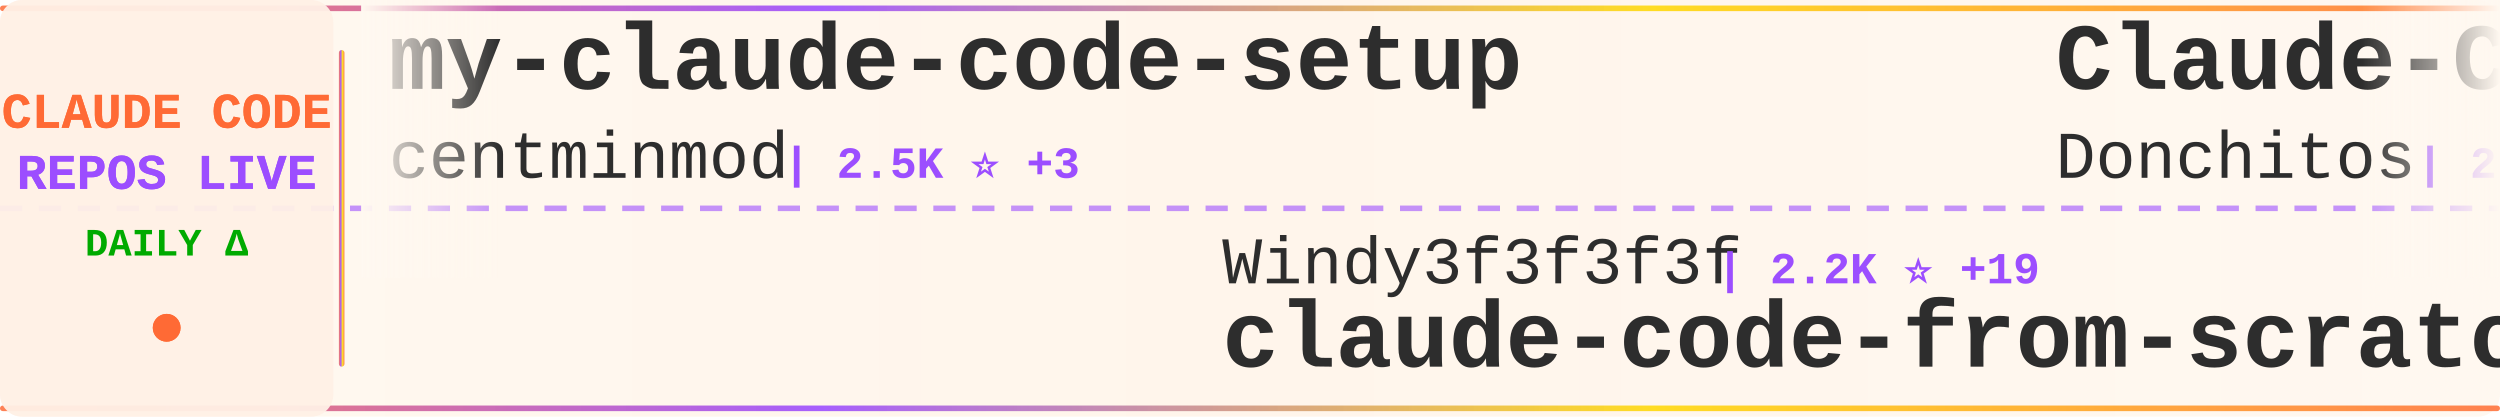
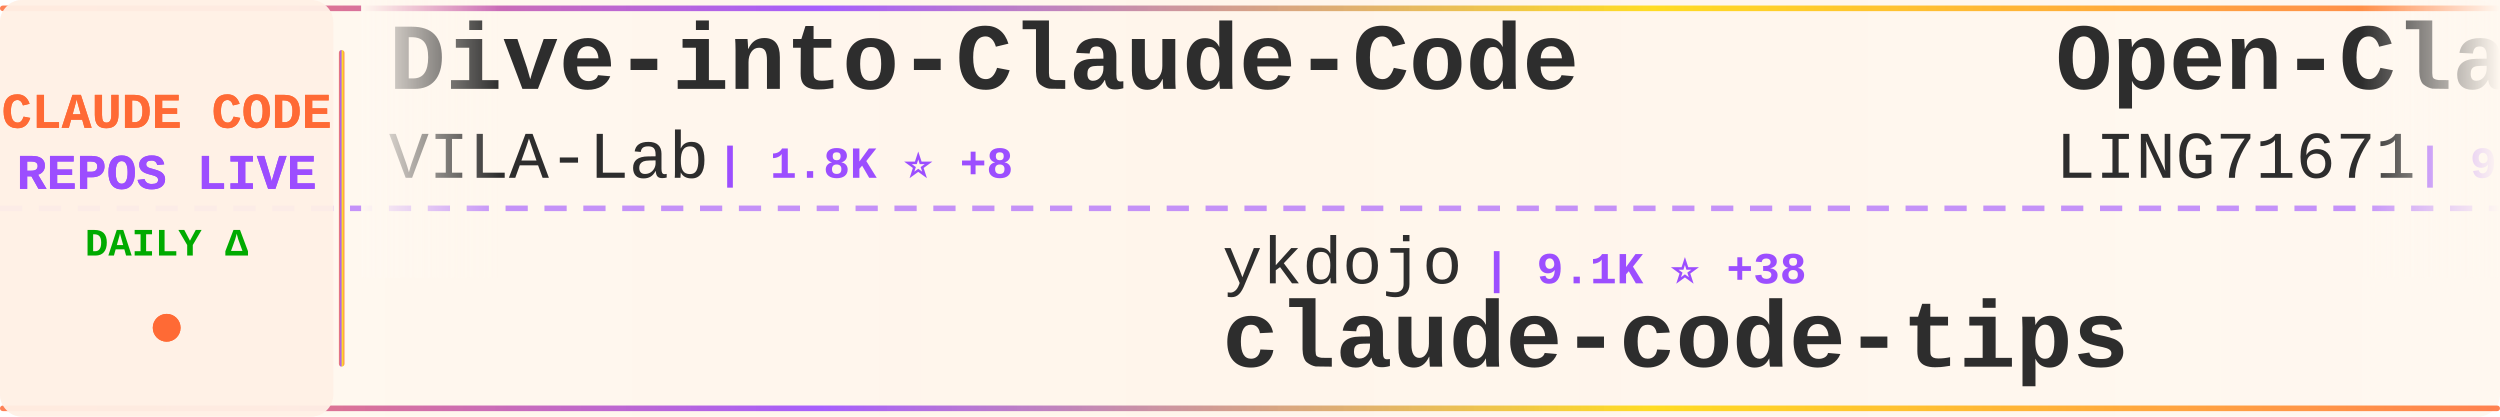
<svg xmlns="http://www.w3.org/2000/svg" width="900" height="150">
  <defs>
    <linearGradient id="tickerBg" x1="0%" y1="0%" x2="100%" y2="0%">
      <stop offset="0%" style="stop-color:#fff8f0;stop-opacity:0.98" />
      <stop offset="50%" style="stop-color:#fff5eb;stop-opacity:1" />
      <stop offset="100%" style="stop-color:#fff8f0;stop-opacity:0.98" />
    </linearGradient>
    <linearGradient id="borderGrad" x1="0%" y1="0%" x2="100%" y2="0%">
      <stop offset="0%" style="stop-color:#FF6B35;stop-opacity:0.85">
        <animate attributeName="stop-opacity" values="0.85;1;0.85" dur="2s" repeatCount="indefinite" />
      </stop>
      <stop offset="33%" style="stop-color:#9C4EFF;stop-opacity:0.9">
        <animate attributeName="stop-opacity" values="0.9;1;0.9" dur="2.2s" repeatCount="indefinite" />
      </stop>
      <stop offset="66%" style="stop-color:#FFD700;stop-opacity:0.85">
        <animate attributeName="stop-opacity" values="0.85;1;0.85" dur="1.8s" repeatCount="indefinite" />
      </stop>
      <stop offset="100%" style="stop-color:#FF6B35;stop-opacity:0.85">
        <animate attributeName="stop-opacity" values="0.85;1;0.85" dur="2s" repeatCount="indefinite" />
      </stop>
    </linearGradient>
    <filter id="textGlow">
      <feGaussianBlur stdDeviation="0.15" result="coloredBlur" />
      <feMerge>
        <feMergeNode in="coloredBlur" />
        <feMergeNode in="SourceGraphic" />
      </feMerge>
    </filter>
    <filter id="metricGlow">
      <feGaussianBlur stdDeviation="0.2" result="coloredBlur" />
      <feMerge>
        <feMergeNode in="coloredBlur" />
        <feMergeNode in="SourceGraphic" />
      </feMerge>
    </filter>
    <linearGradient id="leftFade" x1="0%" y1="0%" x2="100%" y2="0%">
      <stop offset="0%" style="stop-color:#fff8f0;stop-opacity:1" />
      <stop offset="100%" style="stop-color:#fff8f0;stop-opacity:0" />
    </linearGradient>
    <linearGradient id="rightFade" x1="0%" y1="0%" x2="100%" y2="0%">
      <stop offset="0%" style="stop-color:#fff8f0;stop-opacity:0" />
      <stop offset="100%" style="stop-color:#fff8f0;stop-opacity:1" />
    </linearGradient>
  </defs>
  <rect width="900" height="150" fill="url(#tickerBg)" rx="8" />
  <rect x="0" y="2" width="900" height="2" fill="url(#borderGrad)" rx="1" />
  <rect x="0" y="146" width="900" height="2" fill="url(#borderGrad)" rx="1" />
  <line x1="0" y1="75" x2="900" y2="75" stroke="#9C4EFF" stroke-width="2" stroke-dasharray="8 6" opacity="0.6" />
  <rect x="0" y="0" width="120" height="150" fill="#fff0e6" opacity="0.95" rx="8" />
  <text x="60" y="46" font-family="'Courier New', monospace" font-size="18" font-weight="bold" fill="#FF6B35" text-anchor="middle" filter="url(#textGlow)">
    CLAUDE CODE
  </text>
  <text x="60" y="68" font-family="'Courier New', monospace" font-size="18" font-weight="bold" fill="#9C4EFF" text-anchor="middle" filter="url(#textGlow)">
    REPOS LIVE
  </text>
  <text x="60" y="92" font-family="'Courier New', monospace" font-size="14" font-weight="bold" fill="#00aa00" text-anchor="middle">
    DAILY Δ
  </text>
  <circle cx="60" cy="118" r="5" fill="#FF6B35" filter="url(#metricGlow)">
    <animate attributeName="r" values="4;6;4" dur="1.5s" repeatCount="indefinite" />
    <animate attributeName="opacity" values="0.6;1;0.6" dur="1.5s" repeatCount="indefinite" />
  </circle>
  <rect x="122" y="18" width="2" height="114" fill="url(#borderGrad)" rx="1" />
  <clipPath id="tickerClip">
    <rect x="130" y="0" width="770" height="150" />
  </clipPath>
  <g clip-path="url(#tickerClip)">
    <g id="tickerItems">
      <animateTransform attributeName="transform" attributeType="XML" type="translate" from="0 0" to="-3000 0" dur="54s" repeatCount="indefinite" />
      <g transform="translate(0, 0)">
-         <text x="140" y="32" font-family="'Courier New', monospace" font-size="34" font-weight="bold" fill="#2d2d2d">my-claude-code-setup</text>
-         <text x="140" y="64" font-family="'Courier New', monospace" font-size="24" font-weight="normal" fill="#2d2d2d" opacity="1.0">centminmod</text>
-         <text x="282" y="64" font-family="'Courier New', monospace" font-size="16" font-weight="bold" fill="#9C4EFF"> | 2.5K ⭐ +3</text>
+         <text x="140" y="32" font-family="'Courier New', monospace" font-size="34" font-weight="bold" fill="#2d2d2d">Dive-into-Claude-Code</text>
+         <text x="140" y="64" font-family="'Courier New', monospace" font-size="24" font-weight="normal" fill="#2d2d2d" opacity="1.0">VILA-Lab</text>
+         <text x="258" y="64" font-family="'Courier New', monospace" font-size="16" font-weight="bold" fill="#9C4EFF"> | 1.8K ⭐ +8</text>
      </g>
      <g transform="translate(300, 0)">
-         <text x="140" y="102" font-family="'Courier New', monospace" font-size="24" font-weight="normal" fill="#2d2d2d" opacity="1.0">Windy3f3f3f3f</text>
-         <text x="318" y="102" font-family="'Courier New', monospace" font-size="16" font-weight="bold" fill="#9C4EFF"> | 2.2K ⭐ +19</text>
-         <text x="140" y="132" font-family="'Courier New', monospace" font-size="34" font-weight="bold" fill="#2d2d2d">claude-code-from-scratch</text>
+         <text x="140" y="102" font-family="'Courier New', monospace" font-size="24" font-weight="normal" fill="#2d2d2d" opacity="1.0">ykdojo</text>
+         <text x="234" y="102" font-family="'Courier New', monospace" font-size="16" font-weight="bold" fill="#9C4EFF"> | 9.1K ⭐ +38</text>
+         <text x="140" y="132" font-family="'Courier New', monospace" font-size="34" font-weight="bold" fill="#2d2d2d">claude-code-tips</text>
      </g>
      <g transform="translate(600, 0)">
-         <text x="140" y="32" font-family="'Courier New', monospace" font-size="34" font-weight="bold" fill="#2d2d2d">Claude-Code-Game-Studios</text>
-         <text x="140" y="64" font-family="'Courier New', monospace" font-size="24" font-weight="normal" fill="#2d2d2d" opacity="1.0">Donchitos</text>
-         <text x="270" y="64" font-family="'Courier New', monospace" font-size="16" font-weight="bold" fill="#9C4EFF"> | 22.8K ⭐ +42</text>
+         <text x="140" y="32" font-family="'Courier New', monospace" font-size="34" font-weight="bold" fill="#2d2d2d">Open-ClaudeCode</text>
+         <text x="140" y="64" font-family="'Courier New', monospace" font-size="24" font-weight="normal" fill="#2d2d2d" opacity="1.0">LING71671</text>
+         <text x="270" y="64" font-family="'Courier New', monospace" font-size="16" font-weight="bold" fill="#9C4EFF"> | 912 ⭐</text>
      </g>
      <g transform="translate(900, 0)">
-         <text x="140" y="102" font-family="'Courier New', monospace" font-size="24" font-weight="normal" fill="#2d2d2d" opacity="1.0">777genius</text>
-         <text x="270" y="102" font-family="'Courier New', monospace" font-size="16" font-weight="bold" fill="#9C4EFF"> | 919 ⭐</text>
-         <text x="140" y="132" font-family="'Courier New', monospace" font-size="34" font-weight="bold" fill="#2d2d2d">claude-code-source-code</text>
+         <text x="140" y="102" font-family="'Courier New', monospace" font-size="24" font-weight="normal" fill="#2d2d2d" opacity="1.0">shanraisshan</text>
+         <text x="306" y="102" font-family="'Courier New', monospace" font-size="16" font-weight="bold" fill="#9C4EFF"> | 62.4K ⭐ +71</text>
+         <text x="140" y="132" font-family="'Courier New', monospace" font-size="34" font-weight="bold" fill="#2d2d2d">claude-code-best-practic...</text>
      </g>
      <g transform="translate(1200, 0)">
-         <text x="140" y="32" font-family="'Courier New', monospace" font-size="34" font-weight="bold" fill="#2d2d2d">learn-claude-code</text>
-         <text x="140" y="64" font-family="'Courier New', monospace" font-size="24" font-weight="normal" fill="#2d2d2d" opacity="1.0">shareAI-lab</text>
-         <text x="294" y="64" font-family="'Courier New', monospace" font-size="16" font-weight="bold" fill="#9C4EFF"> | 70.5K ⭐ +137</text>
+         <text x="140" y="32" font-family="'Courier New', monospace" font-size="34" font-weight="bold" fill="#2d2d2d">claude-coder</text>
+         <text x="140" y="64" font-family="'Courier New', monospace" font-size="24" font-weight="normal" fill="#2d2d2d" opacity="1.0">kodu-ai</text>
+         <text x="246" y="64" font-family="'Courier New', monospace" font-size="16" font-weight="bold" fill="#9C4EFF"> | 5.3K ⭐</text>
      </g>
      <g transform="translate(1500, 0)">
-         <text x="140" y="102" font-family="'Courier New', monospace" font-size="24" font-weight="normal" fill="#2d2d2d" opacity="1.0">Yuyz0112</text>
-         <text x="258" y="102" font-family="'Courier New', monospace" font-size="16" font-weight="bold" fill="#9C4EFF"> | 2.4K ⭐</text>
-         <text x="140" y="132" font-family="'Courier New', monospace" font-size="34" font-weight="bold" fill="#2d2d2d">claude-code-reverse</text>
+         <text x="140" y="102" font-family="'Courier New', monospace" font-size="24" font-weight="normal" fill="#2d2d2d" opacity="1.0">OrcaWhisper</text>
+         <text x="294" y="102" font-family="'Courier New', monospace" font-size="16" font-weight="bold" fill="#9C4EFF"> | 83 ⭐</text>
+         <text x="140" y="132" font-family="'Courier New', monospace" font-size="34" font-weight="bold" fill="#2d2d2d">Claude-Code</text>
      </g>
      <g transform="translate(1800, 0)">
-         <text x="140" y="32" font-family="'Courier New', monospace" font-size="34" font-weight="bold" fill="#2d2d2d">claude-code-hooks-master...</text>
-         <text x="140" y="64" font-family="'Courier New', monospace" font-size="24" font-weight="normal" fill="#2d2d2d" opacity="1.0">disler</text>
-         <text x="234" y="64" font-family="'Courier New', monospace" font-size="16" font-weight="bold" fill="#9C4EFF"> | 3.8K ⭐ +1</text>
+         <text x="140" y="32" font-family="'Courier New', monospace" font-size="34" font-weight="bold" fill="#2d2d2d">claude-code-source-build</text>
+         <text x="140" y="64" font-family="'Courier New', monospace" font-size="24" font-weight="normal" fill="#2d2d2d" opacity="1.0">andrew-kramer-inno</text>
+         <text x="378" y="64" font-family="'Courier New', monospace" font-size="16" font-weight="bold" fill="#9C4EFF"> | 594 ⭐</text>
      </g>
      <g transform="translate(2100, 0)">
-         <text x="140" y="102" font-family="'Courier New', monospace" font-size="24" font-weight="normal" fill="#2d2d2d" opacity="1.0">davila7</text>
-         <text x="246" y="102" font-family="'Courier New', monospace" font-size="16" font-weight="bold" fill="#9C4EFF"> | 28.5K ⭐ +30</text>
-         <text x="140" y="132" font-family="'Courier New', monospace" font-size="34" font-weight="bold" fill="#2d2d2d">claude-code-templates</text>
+         <text x="140" y="102" font-family="'Courier New', monospace" font-size="24" font-weight="normal" fill="#2d2d2d" opacity="1.0">Maciek-roboblog</text>
+         <text x="342" y="102" font-family="'Courier New', monospace" font-size="16" font-weight="bold" fill="#9C4EFF"> | 8.4K ⭐ +9</text>
+         <text x="140" y="132" font-family="'Courier New', monospace" font-size="34" font-weight="bold" fill="#2d2d2d">Claude-Code-Usage-Monito...</text>
      </g>
      <g transform="translate(2400, 0)">
-         <text x="140" y="32" font-family="'Courier New', monospace" font-size="34" font-weight="bold" fill="#2d2d2d">claude-code-spec-workflo...</text>
-         <text x="140" y="64" font-family="'Courier New', monospace" font-size="24" font-weight="normal" fill="#2d2d2d" opacity="1.0">Pimzino</text>
-         <text x="246" y="64" font-family="'Courier New', monospace" font-size="16" font-weight="bold" fill="#9C4EFF"> | 3.8K ⭐ +1</text>
+         <text x="140" y="32" font-family="'Courier New', monospace" font-size="34" font-weight="bold" fill="#2d2d2d">claude-code-harness</text>
+         <text x="140" y="64" font-family="'Courier New', monospace" font-size="24" font-weight="normal" fill="#2d2d2d" opacity="1.0">Chachamaru127</text>
+         <text x="318" y="64" font-family="'Courier New', monospace" font-size="16" font-weight="bold" fill="#9C4EFF"> | 3.0K ⭐ +4</text>
      </g>
      <g transform="translate(2700, 0)">
-         <text x="140" y="102" font-family="'Courier New', monospace" font-size="24" font-weight="normal" fill="#2d2d2d" opacity="1.0">xu-xiang</text>
-         <text x="258" y="102" font-family="'Courier New', monospace" font-size="16" font-weight="bold" fill="#9C4EFF"> | 1.6K ⭐ +11</text>
-         <text x="140" y="132" font-family="'Courier New', monospace" font-size="34" font-weight="bold" fill="#2d2d2d">everything-claude-code-z...</text>
+         <text x="140" y="102" font-family="'Courier New', monospace" font-size="24" font-weight="normal" fill="#2d2d2d" opacity="1.0">1rgs</text>
+         <text x="210" y="102" font-family="'Courier New', monospace" font-size="16" font-weight="bold" fill="#9C4EFF"> | 3.7K ⭐ +1</text>
+         <text x="140" y="132" font-family="'Courier New', monospace" font-size="34" font-weight="bold" fill="#2d2d2d">claude-code-proxy</text>
      </g>
      <g transform="translate(3000, 0)">
-         <text x="140" y="32" font-family="'Courier New', monospace" font-size="34" font-weight="bold" fill="#2d2d2d">my-claude-code-setup</text>
-         <text x="140" y="64" font-family="'Courier New', monospace" font-size="24" font-weight="normal" fill="#2d2d2d" opacity="1.0">centminmod</text>
-         <text x="282" y="64" font-family="'Courier New', monospace" font-size="16" font-weight="bold" fill="#9C4EFF"> | 2.5K ⭐ +3</text>
+         <text x="140" y="32" font-family="'Courier New', monospace" font-size="34" font-weight="bold" fill="#2d2d2d">Dive-into-Claude-Code</text>
+         <text x="140" y="64" font-family="'Courier New', monospace" font-size="24" font-weight="normal" fill="#2d2d2d" opacity="1.0">VILA-Lab</text>
+         <text x="258" y="64" font-family="'Courier New', monospace" font-size="16" font-weight="bold" fill="#9C4EFF"> | 1.8K ⭐ +8</text>
      </g>
      <g transform="translate(3300, 0)">
-         <text x="140" y="102" font-family="'Courier New', monospace" font-size="24" font-weight="normal" fill="#2d2d2d" opacity="1.0">Windy3f3f3f3f</text>
-         <text x="318" y="102" font-family="'Courier New', monospace" font-size="16" font-weight="bold" fill="#9C4EFF"> | 2.2K ⭐ +19</text>
-         <text x="140" y="132" font-family="'Courier New', monospace" font-size="34" font-weight="bold" fill="#2d2d2d">claude-code-from-scratch</text>
+         <text x="140" y="102" font-family="'Courier New', monospace" font-size="24" font-weight="normal" fill="#2d2d2d" opacity="1.0">ykdojo</text>
+         <text x="234" y="102" font-family="'Courier New', monospace" font-size="16" font-weight="bold" fill="#9C4EFF"> | 9.1K ⭐ +38</text>
+         <text x="140" y="132" font-family="'Courier New', monospace" font-size="34" font-weight="bold" fill="#2d2d2d">claude-code-tips</text>
      </g>
      <g transform="translate(3600, 0)">
-         <text x="140" y="32" font-family="'Courier New', monospace" font-size="34" font-weight="bold" fill="#2d2d2d">Claude-Code-Game-Studios</text>
-         <text x="140" y="64" font-family="'Courier New', monospace" font-size="24" font-weight="normal" fill="#2d2d2d" opacity="1.0">Donchitos</text>
-         <text x="270" y="64" font-family="'Courier New', monospace" font-size="16" font-weight="bold" fill="#9C4EFF"> | 22.8K ⭐ +42</text>
+         <text x="140" y="32" font-family="'Courier New', monospace" font-size="34" font-weight="bold" fill="#2d2d2d">Open-ClaudeCode</text>
+         <text x="140" y="64" font-family="'Courier New', monospace" font-size="24" font-weight="normal" fill="#2d2d2d" opacity="1.0">LING71671</text>
+         <text x="270" y="64" font-family="'Courier New', monospace" font-size="16" font-weight="bold" fill="#9C4EFF"> | 912 ⭐</text>
      </g>
      <g transform="translate(3900, 0)">
-         <text x="140" y="102" font-family="'Courier New', monospace" font-size="24" font-weight="normal" fill="#2d2d2d" opacity="1.0">777genius</text>
-         <text x="270" y="102" font-family="'Courier New', monospace" font-size="16" font-weight="bold" fill="#9C4EFF"> | 919 ⭐</text>
-         <text x="140" y="132" font-family="'Courier New', monospace" font-size="34" font-weight="bold" fill="#2d2d2d">claude-code-source-code</text>
+         <text x="140" y="102" font-family="'Courier New', monospace" font-size="24" font-weight="normal" fill="#2d2d2d" opacity="1.0">shanraisshan</text>
+         <text x="306" y="102" font-family="'Courier New', monospace" font-size="16" font-weight="bold" fill="#9C4EFF"> | 62.4K ⭐ +71</text>
+         <text x="140" y="132" font-family="'Courier New', monospace" font-size="34" font-weight="bold" fill="#2d2d2d">claude-code-best-practic...</text>
      </g>
    </g>
  </g>
  <rect x="130" y="0" width="50" height="100" fill="url(#leftFade)" />
  <rect x="850" y="0" width="50" height="100" fill="url(#rightFade)" />
</svg>
